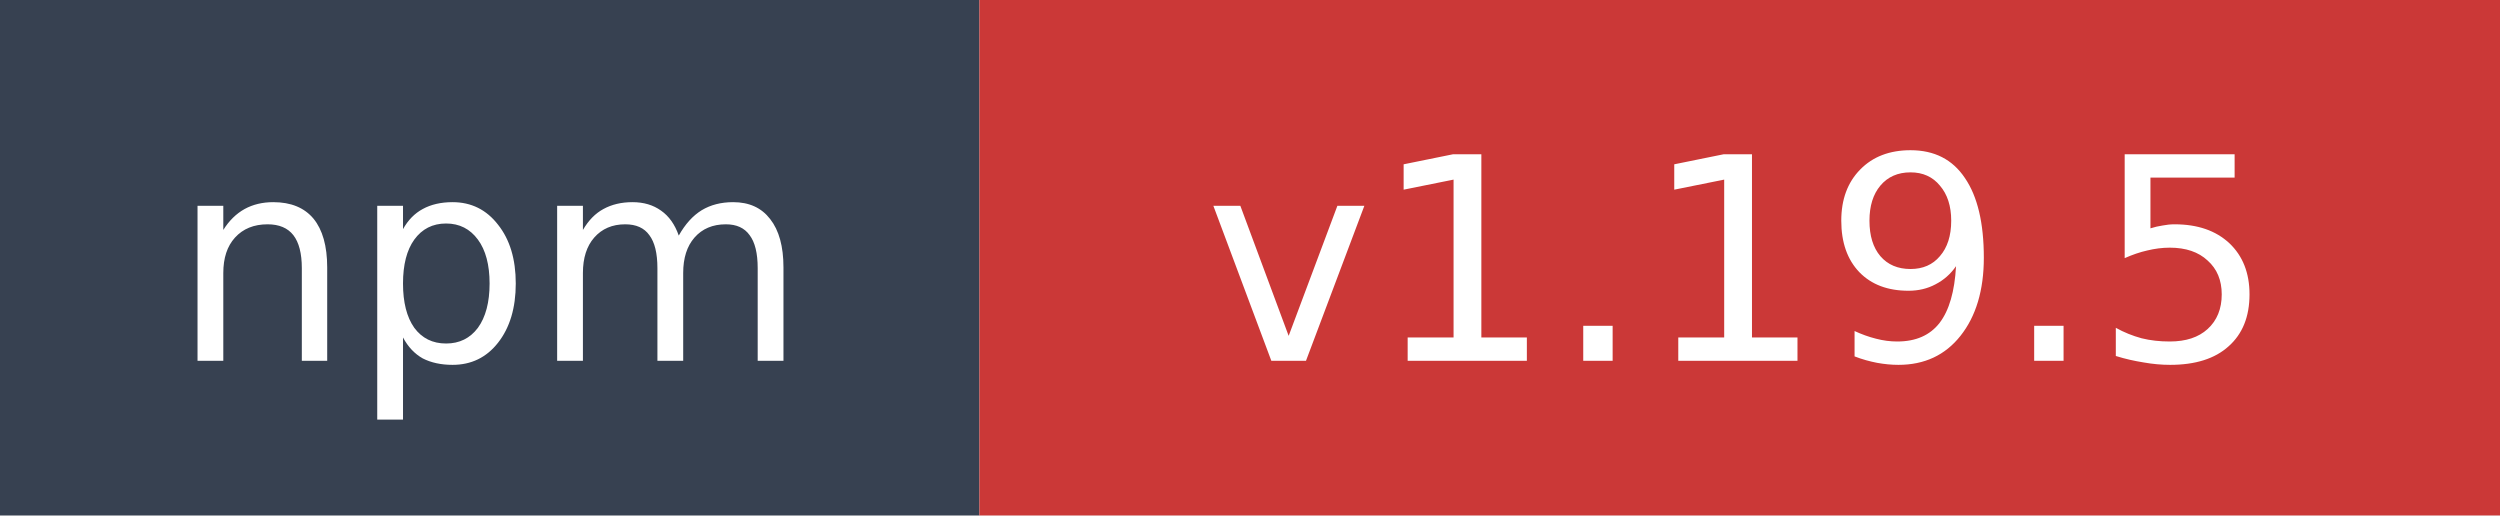
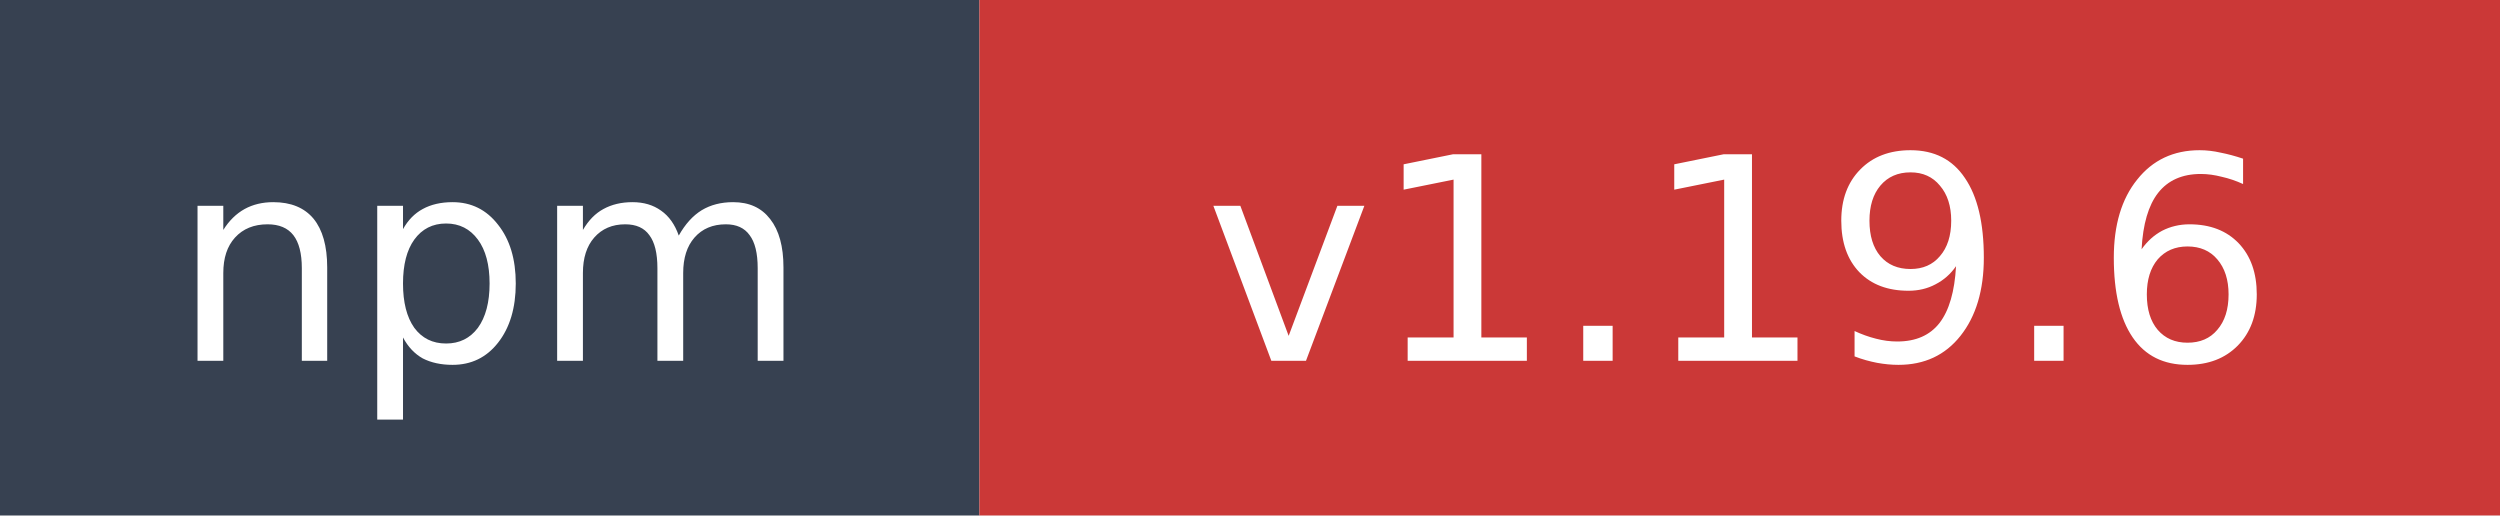
- <svg xmlns="http://www.w3.org/2000/svg" width="97" height="20" role="img" aria-label="npm: v1.19.5">
+ <svg xmlns="http://www.w3.org/2000/svg" width="97" height="20" role="img" aria-label="npm: v1.19.6">
  <rect width="38" height="20" fill="#374151" />
  <rect x="38" width="59" height="20" fill="#cb3837" />
  <text x="19" y="14" fill="#ffffff" font-family="Verdana,Geneva,DejaVu Sans,sans-serif" font-size="11" text-anchor="middle">npm</text>
-   <text x="67.5" y="14" fill="#ffffff" font-family="Verdana,Geneva,DejaVu Sans,sans-serif" font-size="11" text-anchor="middle">v1.19.5</text>
+   <text x="67.5" y="14" fill="#ffffff" font-family="Verdana,Geneva,DejaVu Sans,sans-serif" font-size="11" text-anchor="middle">v1.19.6</text>
</svg>
